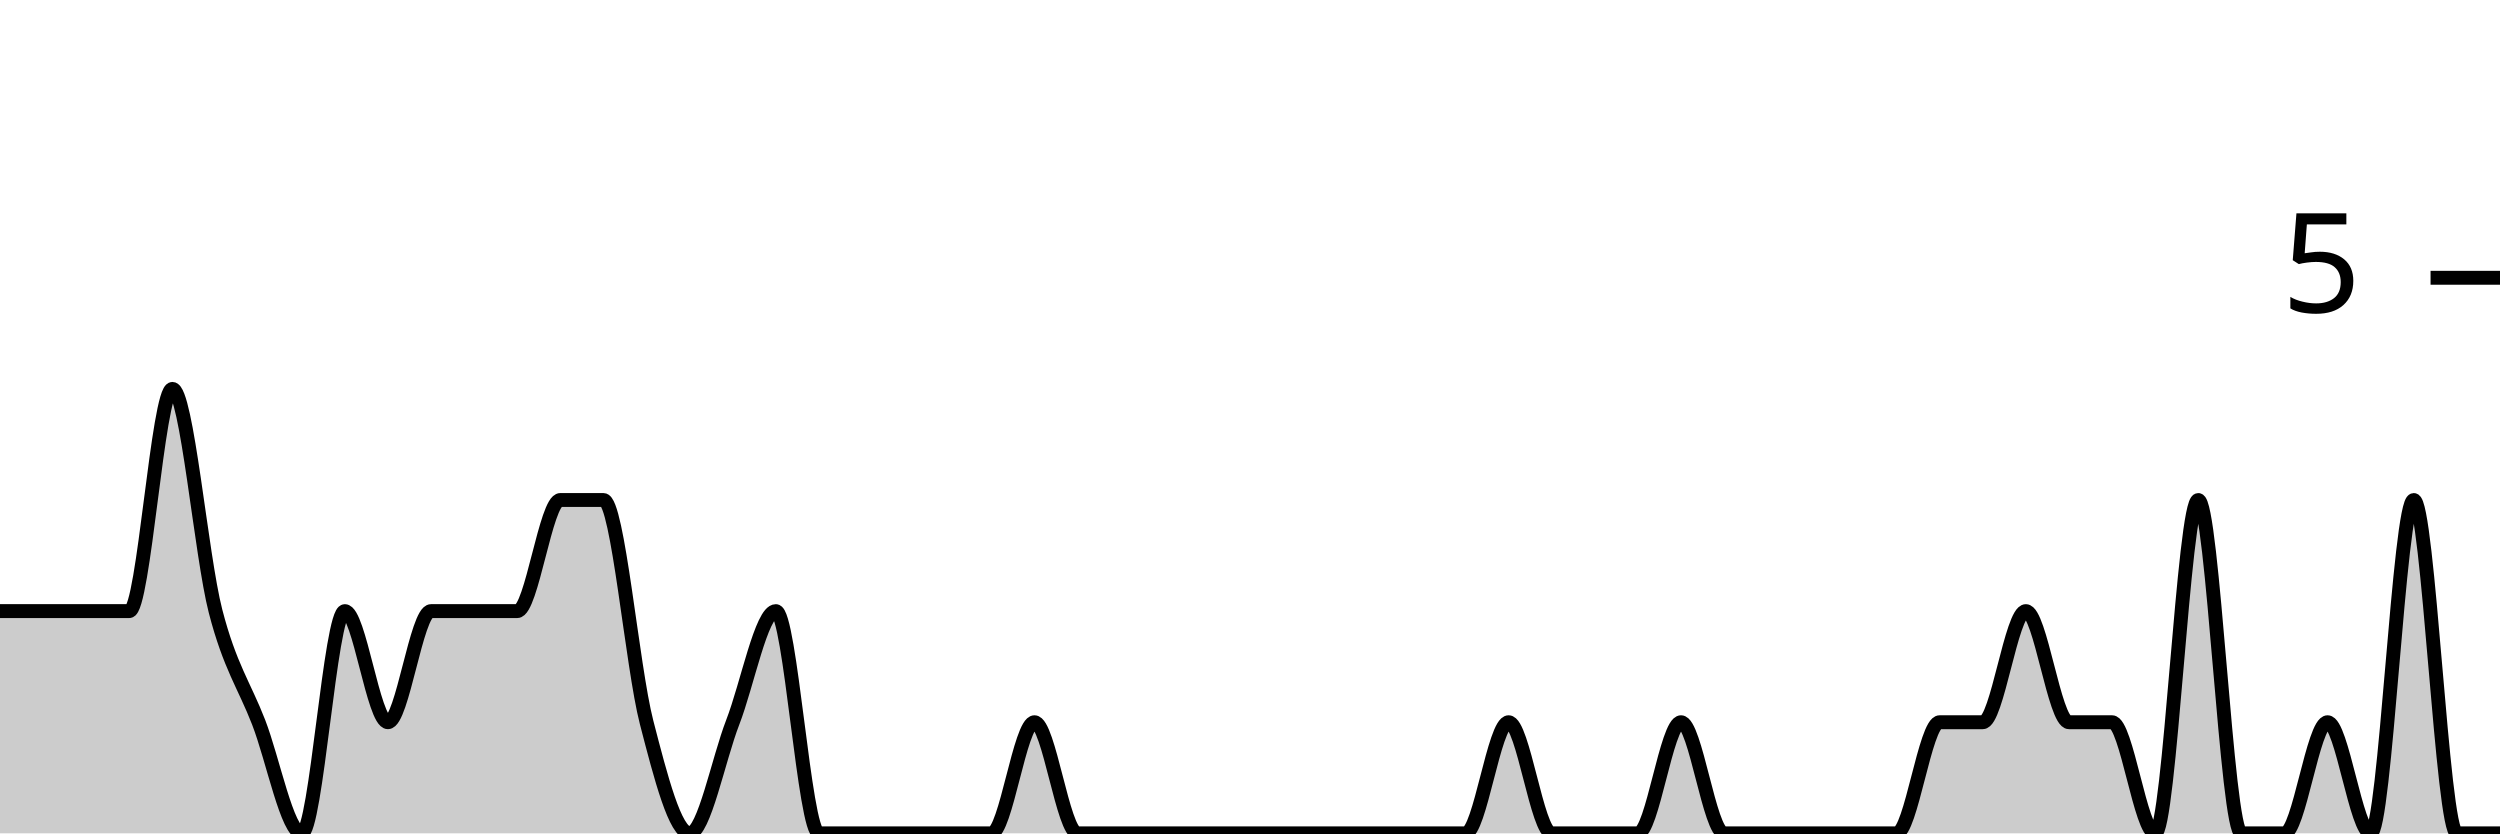
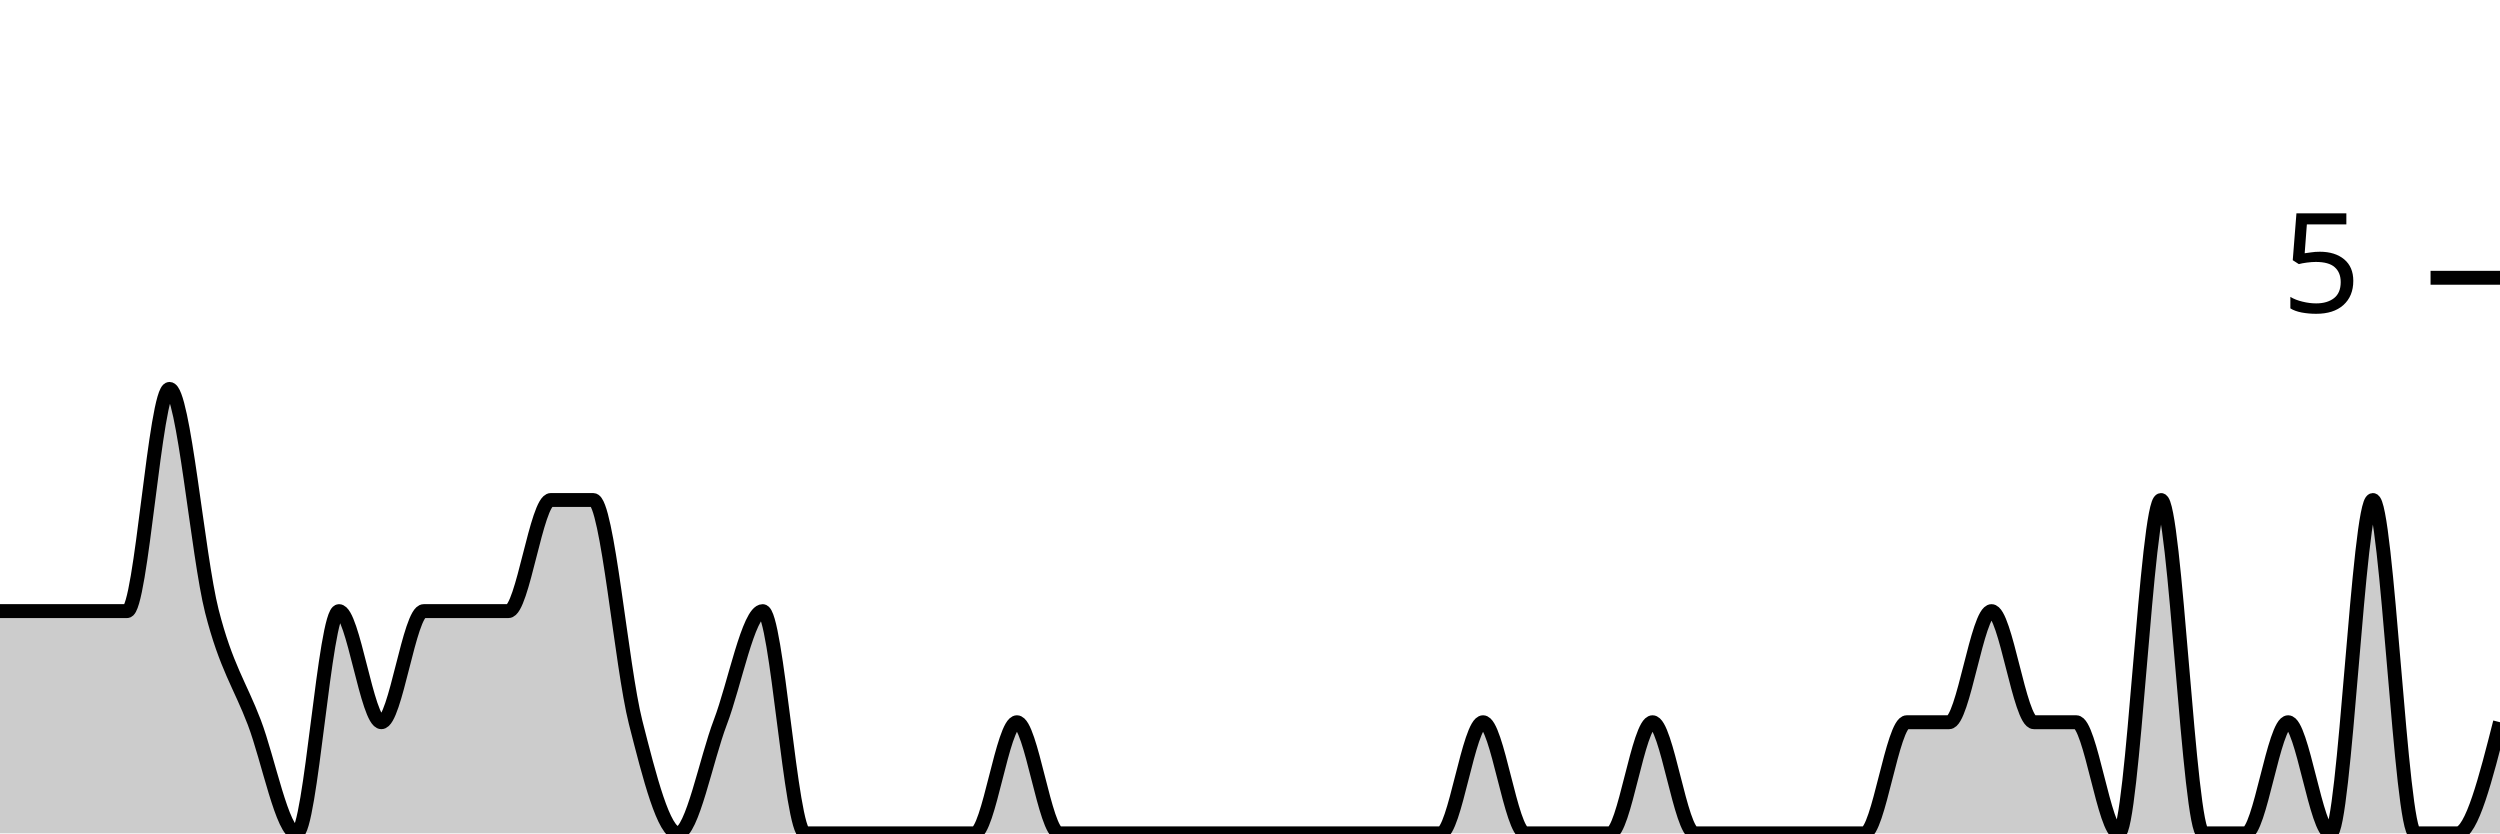
<svg xmlns="http://www.w3.org/2000/svg" viewBox="0 0 180 60">
  <g transform="translate(0,20)">
-     <path class="area" fill="rgba(0, 0, 0, 0.2)" d="M0,24C1.034,24,2.069,24,3.103,24C4.138,24,5.172,24,6.207,24C7.241,24,8.276,24,9.31,24C10.345,24,11.379,8,12.414,8C13.448,8,14.483,20,15.517,24C16.552,28,17.586,29.333,18.621,32C19.655,34.667,20.69,40,21.724,40C22.759,40,23.793,24,24.828,24C25.862,24,26.897,32,27.931,32C28.966,32,30,24,31.034,24C32.069,24,33.103,24,34.138,24C35.172,24,36.207,24,37.241,24C38.276,24,39.31,16,40.345,16C41.379,16,42.414,16,43.448,16C44.483,16,45.517,28,46.552,32C47.586,36,48.621,40,49.655,40C50.69,40,51.724,34.667,52.759,32C53.793,29.333,54.828,24,55.862,24C56.897,24,57.931,40,58.966,40C60,40,61.034,40,62.069,40C63.103,40,64.138,40,65.172,40C66.207,40,67.241,40,68.276,40C69.31,40,70.345,40,71.379,40C72.414,40,73.448,32,74.483,32C75.517,32,76.552,40,77.586,40C78.621,40,79.655,40,80.69,40C81.724,40,82.759,40,83.793,40C84.828,40,85.862,40,86.897,40C87.931,40,88.966,40,90,40C91.034,40,92.069,40,93.103,40C94.138,40,95.172,40,96.207,40C97.241,40,98.276,40,99.31,40C100.345,40,101.379,40,102.414,40C103.448,40,104.483,40,105.517,40C106.552,40,107.586,32,108.621,32C109.655,32,110.69,40,111.724,40C112.759,40,113.793,40,114.828,40C115.862,40,116.897,40,117.931,40C118.966,40,120,32,121.034,32C122.069,32,123.103,40,124.138,40C125.172,40,126.207,40,127.241,40C128.276,40,129.31,40,130.345,40C131.379,40,132.414,40,133.448,40C134.483,40,135.517,40,136.552,40C137.586,40,138.621,32,139.655,32C140.69,32,141.724,32,142.759,32C143.793,32,144.828,24,145.862,24C146.897,24,147.931,32,148.966,32C150,32,151.034,32,152.069,32C153.103,32,154.138,40,155.172,40C156.207,40,157.241,16,158.276,16C159.31,16,160.345,40,161.379,40C162.414,40,163.448,40,164.483,40C165.517,40,166.552,32,167.586,32C168.621,32,169.655,40,170.69,40C171.724,40,172.759,16,173.793,16C174.828,16,175.862,40,176.897,40C177.931,40,178.966,40,180,40L180,40C178.966,40,177.931,40,176.897,40C175.862,40,174.828,40,173.793,40C172.759,40,171.724,40,170.69,40C169.655,40,168.621,40,167.586,40C166.552,40,165.517,40,164.483,40C163.448,40,162.414,40,161.379,40C160.345,40,159.31,40,158.276,40C157.241,40,156.207,40,155.172,40C154.138,40,153.103,40,152.069,40C151.034,40,150,40,148.966,40C147.931,40,146.897,40,145.862,40C144.828,40,143.793,40,142.759,40C141.724,40,140.69,40,139.655,40C138.621,40,137.586,40,136.552,40C135.517,40,134.483,40,133.448,40C132.414,40,131.379,40,130.345,40C129.31,40,128.276,40,127.241,40C126.207,40,125.172,40,124.138,40C123.103,40,122.069,40,121.034,40C120,40,118.966,40,117.931,40C116.897,40,115.862,40,114.828,40C113.793,40,112.759,40,111.724,40C110.69,40,109.655,40,108.621,40C107.586,40,106.552,40,105.517,40C104.483,40,103.448,40,102.414,40C101.379,40,100.345,40,99.31,40C98.276,40,97.241,40,96.207,40C95.172,40,94.138,40,93.103,40C92.069,40,91.034,40,90,40C88.966,40,87.931,40,86.897,40C85.862,40,84.828,40,83.793,40C82.759,40,81.724,40,80.69,40C79.655,40,78.621,40,77.586,40C76.552,40,75.517,40,74.483,40C73.448,40,72.414,40,71.379,40C70.345,40,69.31,40,68.276,40C67.241,40,66.207,40,65.172,40C64.138,40,63.103,40,62.069,40C61.034,40,60,40,58.966,40C57.931,40,56.897,40,55.862,40C54.828,40,53.793,40,52.759,40C51.724,40,50.69,40,49.655,40C48.621,40,47.586,40,46.552,40C45.517,40,44.483,40,43.448,40C42.414,40,41.379,40,40.345,40C39.31,40,38.276,40,37.241,40C36.207,40,35.172,40,34.138,40C33.103,40,32.069,40,31.034,40C30,40,28.966,40,27.931,40C26.897,40,25.862,40,24.828,40C23.793,40,22.759,40,21.724,40C20.69,40,19.655,40,18.621,40C17.586,40,16.552,40,15.517,40C14.483,40,13.448,40,12.414,40C11.379,40,10.345,40,9.31,40C8.276,40,7.241,40,6.207,40C5.172,40,4.138,40,3.103,40C2.069,40,1.034,40,0,40Z" />
-     <path class="line" stroke="black" fill="none" d="M0,24C1.034,24,2.069,24,3.103,24C4.138,24,5.172,24,6.207,24C7.241,24,8.276,24,9.31,24C10.345,24,11.379,8,12.414,8C13.448,8,14.483,20,15.517,24C16.552,28,17.586,29.333,18.621,32C19.655,34.667,20.69,40,21.724,40C22.759,40,23.793,24,24.828,24C25.862,24,26.897,32,27.931,32C28.966,32,30,24,31.034,24C32.069,24,33.103,24,34.138,24C35.172,24,36.207,24,37.241,24C38.276,24,39.31,16,40.345,16C41.379,16,42.414,16,43.448,16C44.483,16,45.517,28,46.552,32C47.586,36,48.621,40,49.655,40C50.69,40,51.724,34.667,52.759,32C53.793,29.333,54.828,24,55.862,24C56.897,24,57.931,40,58.966,40C60,40,61.034,40,62.069,40C63.103,40,64.138,40,65.172,40C66.207,40,67.241,40,68.276,40C69.31,40,70.345,40,71.379,40C72.414,40,73.448,32,74.483,32C75.517,32,76.552,40,77.586,40C78.621,40,79.655,40,80.69,40C81.724,40,82.759,40,83.793,40C84.828,40,85.862,40,86.897,40C87.931,40,88.966,40,90,40C91.034,40,92.069,40,93.103,40C94.138,40,95.172,40,96.207,40C97.241,40,98.276,40,99.31,40C100.345,40,101.379,40,102.414,40C103.448,40,104.483,40,105.517,40C106.552,40,107.586,32,108.621,32C109.655,32,110.69,40,111.724,40C112.759,40,113.793,40,114.828,40C115.862,40,116.897,40,117.931,40C118.966,40,120,32,121.034,32C122.069,32,123.103,40,124.138,40C125.172,40,126.207,40,127.241,40C128.276,40,129.31,40,130.345,40C131.379,40,132.414,40,133.448,40C134.483,40,135.517,40,136.552,40C137.586,40,138.621,32,139.655,32C140.69,32,141.724,32,142.759,32C143.793,32,144.828,24,145.862,24C146.897,24,147.931,32,148.966,32C150,32,151.034,32,152.069,32C153.103,32,154.138,40,155.172,40C156.207,40,157.241,16,158.276,16C159.31,16,160.345,40,161.379,40C162.414,40,163.448,40,164.483,40C165.517,40,166.552,32,167.586,32C168.621,32,169.655,40,170.69,40C171.724,40,172.759,16,173.793,16C174.828,16,175.862,40,176.897,40C177.931,40,178.966,40,180,40" />
+     <path class="area" fill="rgba(0, 0, 0, 0.2)" d="M0,24C1.017,24,2.034,24,3.051,24C4.068,24,5.085,24,6.102,24C7.119,24,8.136,24,9.153,24C10.169,24,11.186,8,12.203,8C13.22,8,14.237,20,15.254,24C16.271,28,17.288,29.333,18.305,32C19.322,34.667,20.339,40,21.356,40C22.373,40,23.39,24,24.407,24C25.424,24,26.441,32,27.458,32C28.475,32,29.492,24,30.508,24C31.525,24,32.542,24,33.559,24C34.576,24,35.593,24,36.61,24C37.627,24,38.644,16,39.661,16C40.678,16,41.695,16,42.712,16C43.729,16,44.746,28,45.763,32C46.78,36,47.797,40,48.814,40C49.831,40,50.847,34.667,51.864,32C52.881,29.333,53.898,24,54.915,24C55.932,24,56.949,40,57.966,40C58.983,40,60,40,61.017,40C62.034,40,63.051,40,64.068,40C65.085,40,66.102,40,67.119,40C68.136,40,69.153,40,70.169,40C71.186,40,72.203,32,73.22,32C74.237,32,75.254,40,76.271,40C77.288,40,78.305,40,79.322,40C80.339,40,81.356,40,82.373,40C83.39,40,84.407,40,85.424,40C86.441,40,87.458,40,88.475,40C89.492,40,90.508,40,91.525,40C92.542,40,93.559,40,94.576,40C95.593,40,96.61,40,97.627,40C98.644,40,99.661,40,100.678,40C101.695,40,102.712,40,103.729,40C104.746,40,105.763,32,106.78,32C107.797,32,108.814,40,109.831,40C110.847,40,111.864,40,112.881,40C113.898,40,114.915,40,115.932,40C116.949,40,117.966,32,118.983,32C120,32,121.017,40,122.034,40C123.051,40,124.068,40,125.085,40C126.102,40,127.119,40,128.136,40C129.153,40,130.169,40,131.186,40C132.203,40,133.22,40,134.237,40C135.254,40,136.271,32,137.288,32C138.305,32,139.322,32,140.339,32C141.356,32,142.373,24,143.39,24C144.407,24,145.424,32,146.441,32C147.458,32,148.475,32,149.492,32C150.508,32,151.525,40,152.542,40C153.559,40,154.576,16,155.593,16C156.61,16,157.627,40,158.644,40C159.661,40,160.678,40,161.695,40C162.712,40,163.729,32,164.746,32C165.763,32,166.78,40,167.797,40C168.814,40,169.831,16,170.847,16C171.864,16,172.881,40,173.898,40C174.915,40,175.932,40,176.949,40C177.966,40,178.983,36,180,32L180,40C178.983,40,177.966,40,176.949,40C175.932,40,174.915,40,173.898,40C172.881,40,171.864,40,170.847,40C169.831,40,168.814,40,167.797,40C166.78,40,165.763,40,164.746,40C163.729,40,162.712,40,161.695,40C160.678,40,159.661,40,158.644,40C157.627,40,156.61,40,155.593,40C154.576,40,153.559,40,152.542,40C151.525,40,150.508,40,149.492,40C148.475,40,147.458,40,146.441,40C145.424,40,144.407,40,143.39,40C142.373,40,141.356,40,140.339,40C139.322,40,138.305,40,137.288,40C136.271,40,135.254,40,134.237,40C133.22,40,132.203,40,131.186,40C130.169,40,129.153,40,128.136,40C127.119,40,126.102,40,125.085,40C124.068,40,123.051,40,122.034,40C121.017,40,120,40,118.983,40C117.966,40,116.949,40,115.932,40C114.915,40,113.898,40,112.881,40C111.864,40,110.847,40,109.831,40C108.814,40,107.797,40,106.78,40C105.763,40,104.746,40,103.729,40C102.712,40,101.695,40,100.678,40C99.661,40,98.644,40,97.627,40C96.61,40,95.593,40,94.576,40C93.559,40,92.542,40,91.525,40C90.508,40,89.492,40,88.475,40C87.458,40,86.441,40,85.424,40C84.407,40,83.39,40,82.373,40C81.356,40,80.339,40,79.322,40C78.305,40,77.288,40,76.271,40C75.254,40,74.237,40,73.22,40C72.203,40,71.186,40,70.169,40C69.153,40,68.136,40,67.119,40C66.102,40,65.085,40,64.068,40C63.051,40,62.034,40,61.017,40C60,40,58.983,40,57.966,40C56.949,40,55.932,40,54.915,40C53.898,40,52.881,40,51.864,40C50.847,40,49.831,40,48.814,40C47.797,40,46.78,40,45.763,40C44.746,40,43.729,40,42.712,40C41.695,40,40.678,40,39.661,40C38.644,40,37.627,40,36.61,40C35.593,40,34.576,40,33.559,40C32.542,40,31.525,40,30.508,40C29.492,40,28.475,40,27.458,40C26.441,40,25.424,40,24.407,40C23.39,40,22.373,40,21.356,40C20.339,40,19.322,40,18.305,40C17.288,40,16.271,40,15.254,40C14.237,40,13.22,40,12.203,40C11.186,40,10.169,40,9.153,40C8.136,40,7.119,40,6.102,40C5.085,40,4.068,40,3.051,40C2.034,40,1.017,40,0,40Z" />
+     <path class="line" stroke="black" fill="none" d="M0,24C1.017,24,2.034,24,3.051,24C4.068,24,5.085,24,6.102,24C7.119,24,8.136,24,9.153,24C10.169,24,11.186,8,12.203,8C13.22,8,14.237,20,15.254,24C16.271,28,17.288,29.333,18.305,32C19.322,34.667,20.339,40,21.356,40C22.373,40,23.39,24,24.407,24C25.424,24,26.441,32,27.458,32C28.475,32,29.492,24,30.508,24C31.525,24,32.542,24,33.559,24C34.576,24,35.593,24,36.61,24C37.627,24,38.644,16,39.661,16C40.678,16,41.695,16,42.712,16C43.729,16,44.746,28,45.763,32C46.78,36,47.797,40,48.814,40C49.831,40,50.847,34.667,51.864,32C52.881,29.333,53.898,24,54.915,24C55.932,24,56.949,40,57.966,40C58.983,40,60,40,61.017,40C62.034,40,63.051,40,64.068,40C65.085,40,66.102,40,67.119,40C68.136,40,69.153,40,70.169,40C71.186,40,72.203,32,73.22,32C74.237,32,75.254,40,76.271,40C77.288,40,78.305,40,79.322,40C80.339,40,81.356,40,82.373,40C83.39,40,84.407,40,85.424,40C86.441,40,87.458,40,88.475,40C89.492,40,90.508,40,91.525,40C92.542,40,93.559,40,94.576,40C95.593,40,96.61,40,97.627,40C98.644,40,99.661,40,100.678,40C101.695,40,102.712,40,103.729,40C104.746,40,105.763,32,106.78,32C107.797,32,108.814,40,109.831,40C110.847,40,111.864,40,112.881,40C113.898,40,114.915,40,115.932,40C116.949,40,117.966,32,118.983,32C120,32,121.017,40,122.034,40C123.051,40,124.068,40,125.085,40C126.102,40,127.119,40,128.136,40C129.153,40,130.169,40,131.186,40C132.203,40,133.22,40,134.237,40C135.254,40,136.271,32,137.288,32C138.305,32,139.322,32,140.339,32C141.356,32,142.373,24,143.39,24C144.407,24,145.424,32,146.441,32C147.458,32,148.475,32,149.492,32C150.508,32,151.525,40,152.542,40C153.559,40,154.576,16,155.593,16C156.61,16,157.627,40,158.644,40C159.661,40,160.678,40,161.695,40C162.712,40,163.729,32,164.746,32C165.763,32,166.78,40,167.797,40C168.814,40,169.831,16,170.847,16C171.864,16,172.881,40,173.898,40C174.915,40,175.932,40,176.949,40C177.966,40,178.983,36,180,32" />
    <path class="axis-ceiling" stroke-width="1" stroke="black" fill="none" d="M175,0L180,0" />
    <text class="axis-ceiling-label" font-family="sans-serif" text-anchor="end" font-size="10px" x="170" y="2.5">5</text>
  </g>
</svg>
